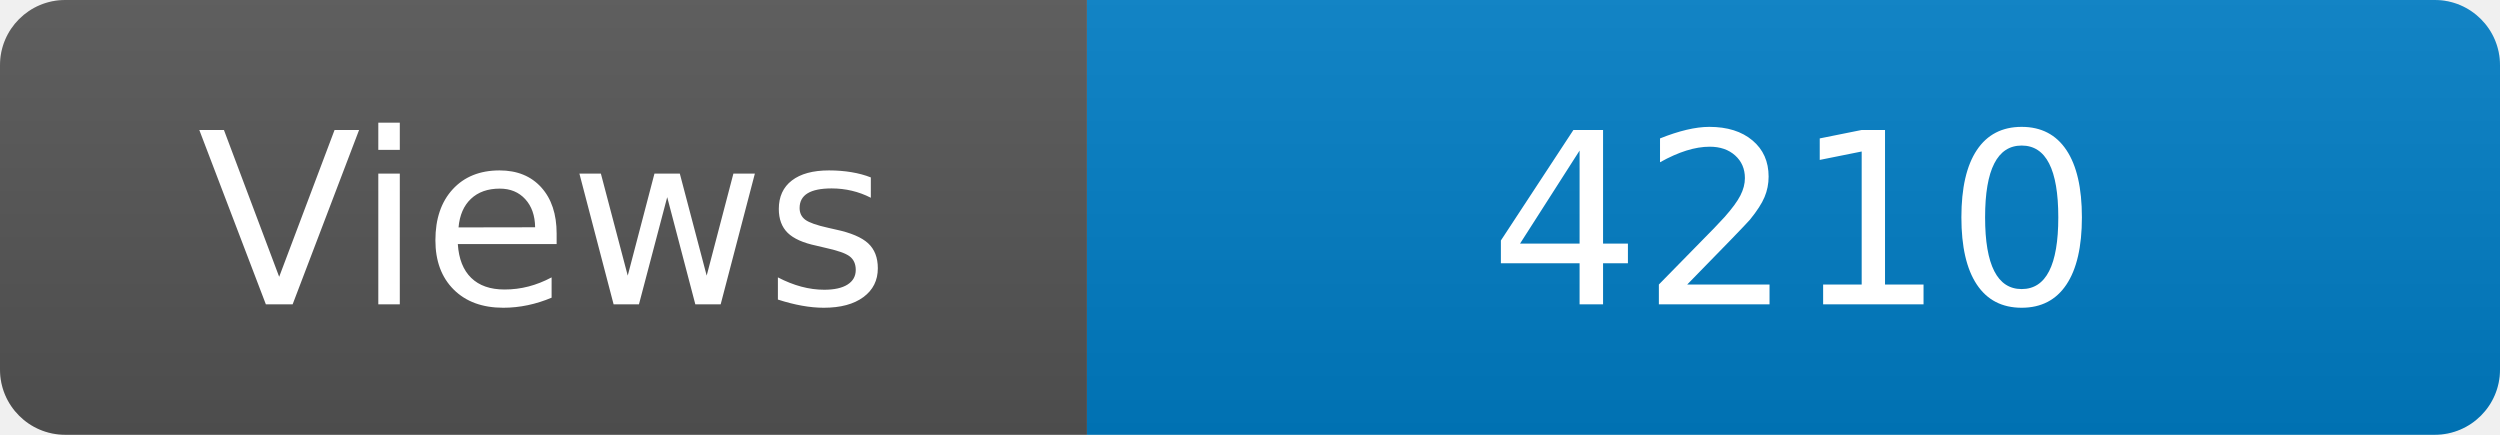
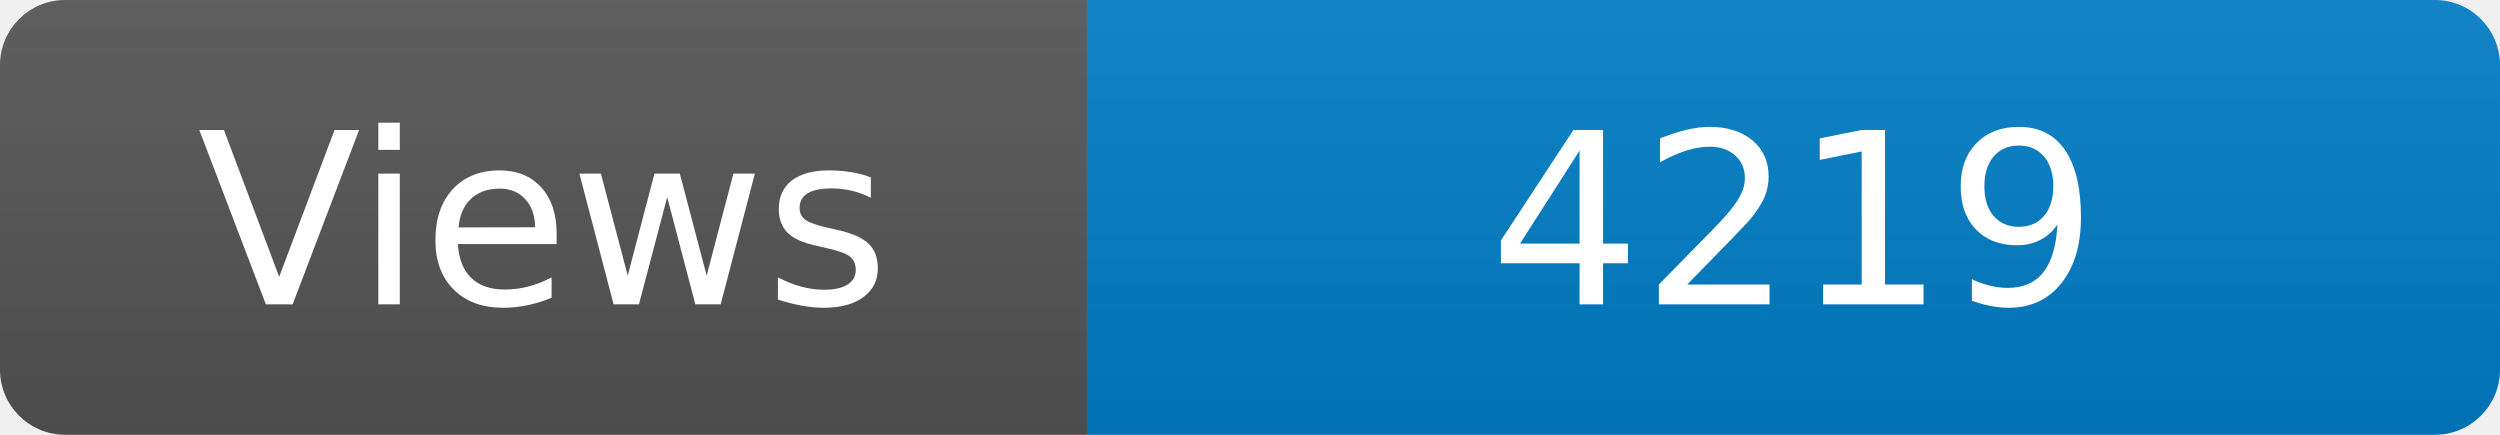
<svg xmlns="http://www.w3.org/2000/svg" width="115" height="20" role="img" aria-label="Maintained?: yes">
  <linearGradient id="s" x2="0" y2="100%">
    <stop offset="0" stop-color="#bbb" stop-opacity=".1" />
    <stop offset="1" stop-opacity=".1" />
  </linearGradient>
  <clipPath id="r">
    <rect width="115" height="20" rx="3" fill="#fff" />
  </clipPath>
  <g clip-path="url(#r)">
    <rect width="50" height="20" fill="#555" />
    <rect x="50" width="160" height="20" fill="#007ec6" />
    <rect width="115" height="20" fill="url(#s)" />
  </g>
  <g fill="#fff" text-anchor="middle" font-family="Verdana,Geneva,DejaVu Sans,sans-serif" font-size="110">
    <text x="250" y="140" transform="scale(.1)" fill="#fff">Views</text>
-     <text x="825" y="140" transform="scale(.1)" fill="#fff">4210</text>
+     <text x="825" y="140" transform="scale(.1)" fill="#fff">4219</text>
  </g>
</svg>
